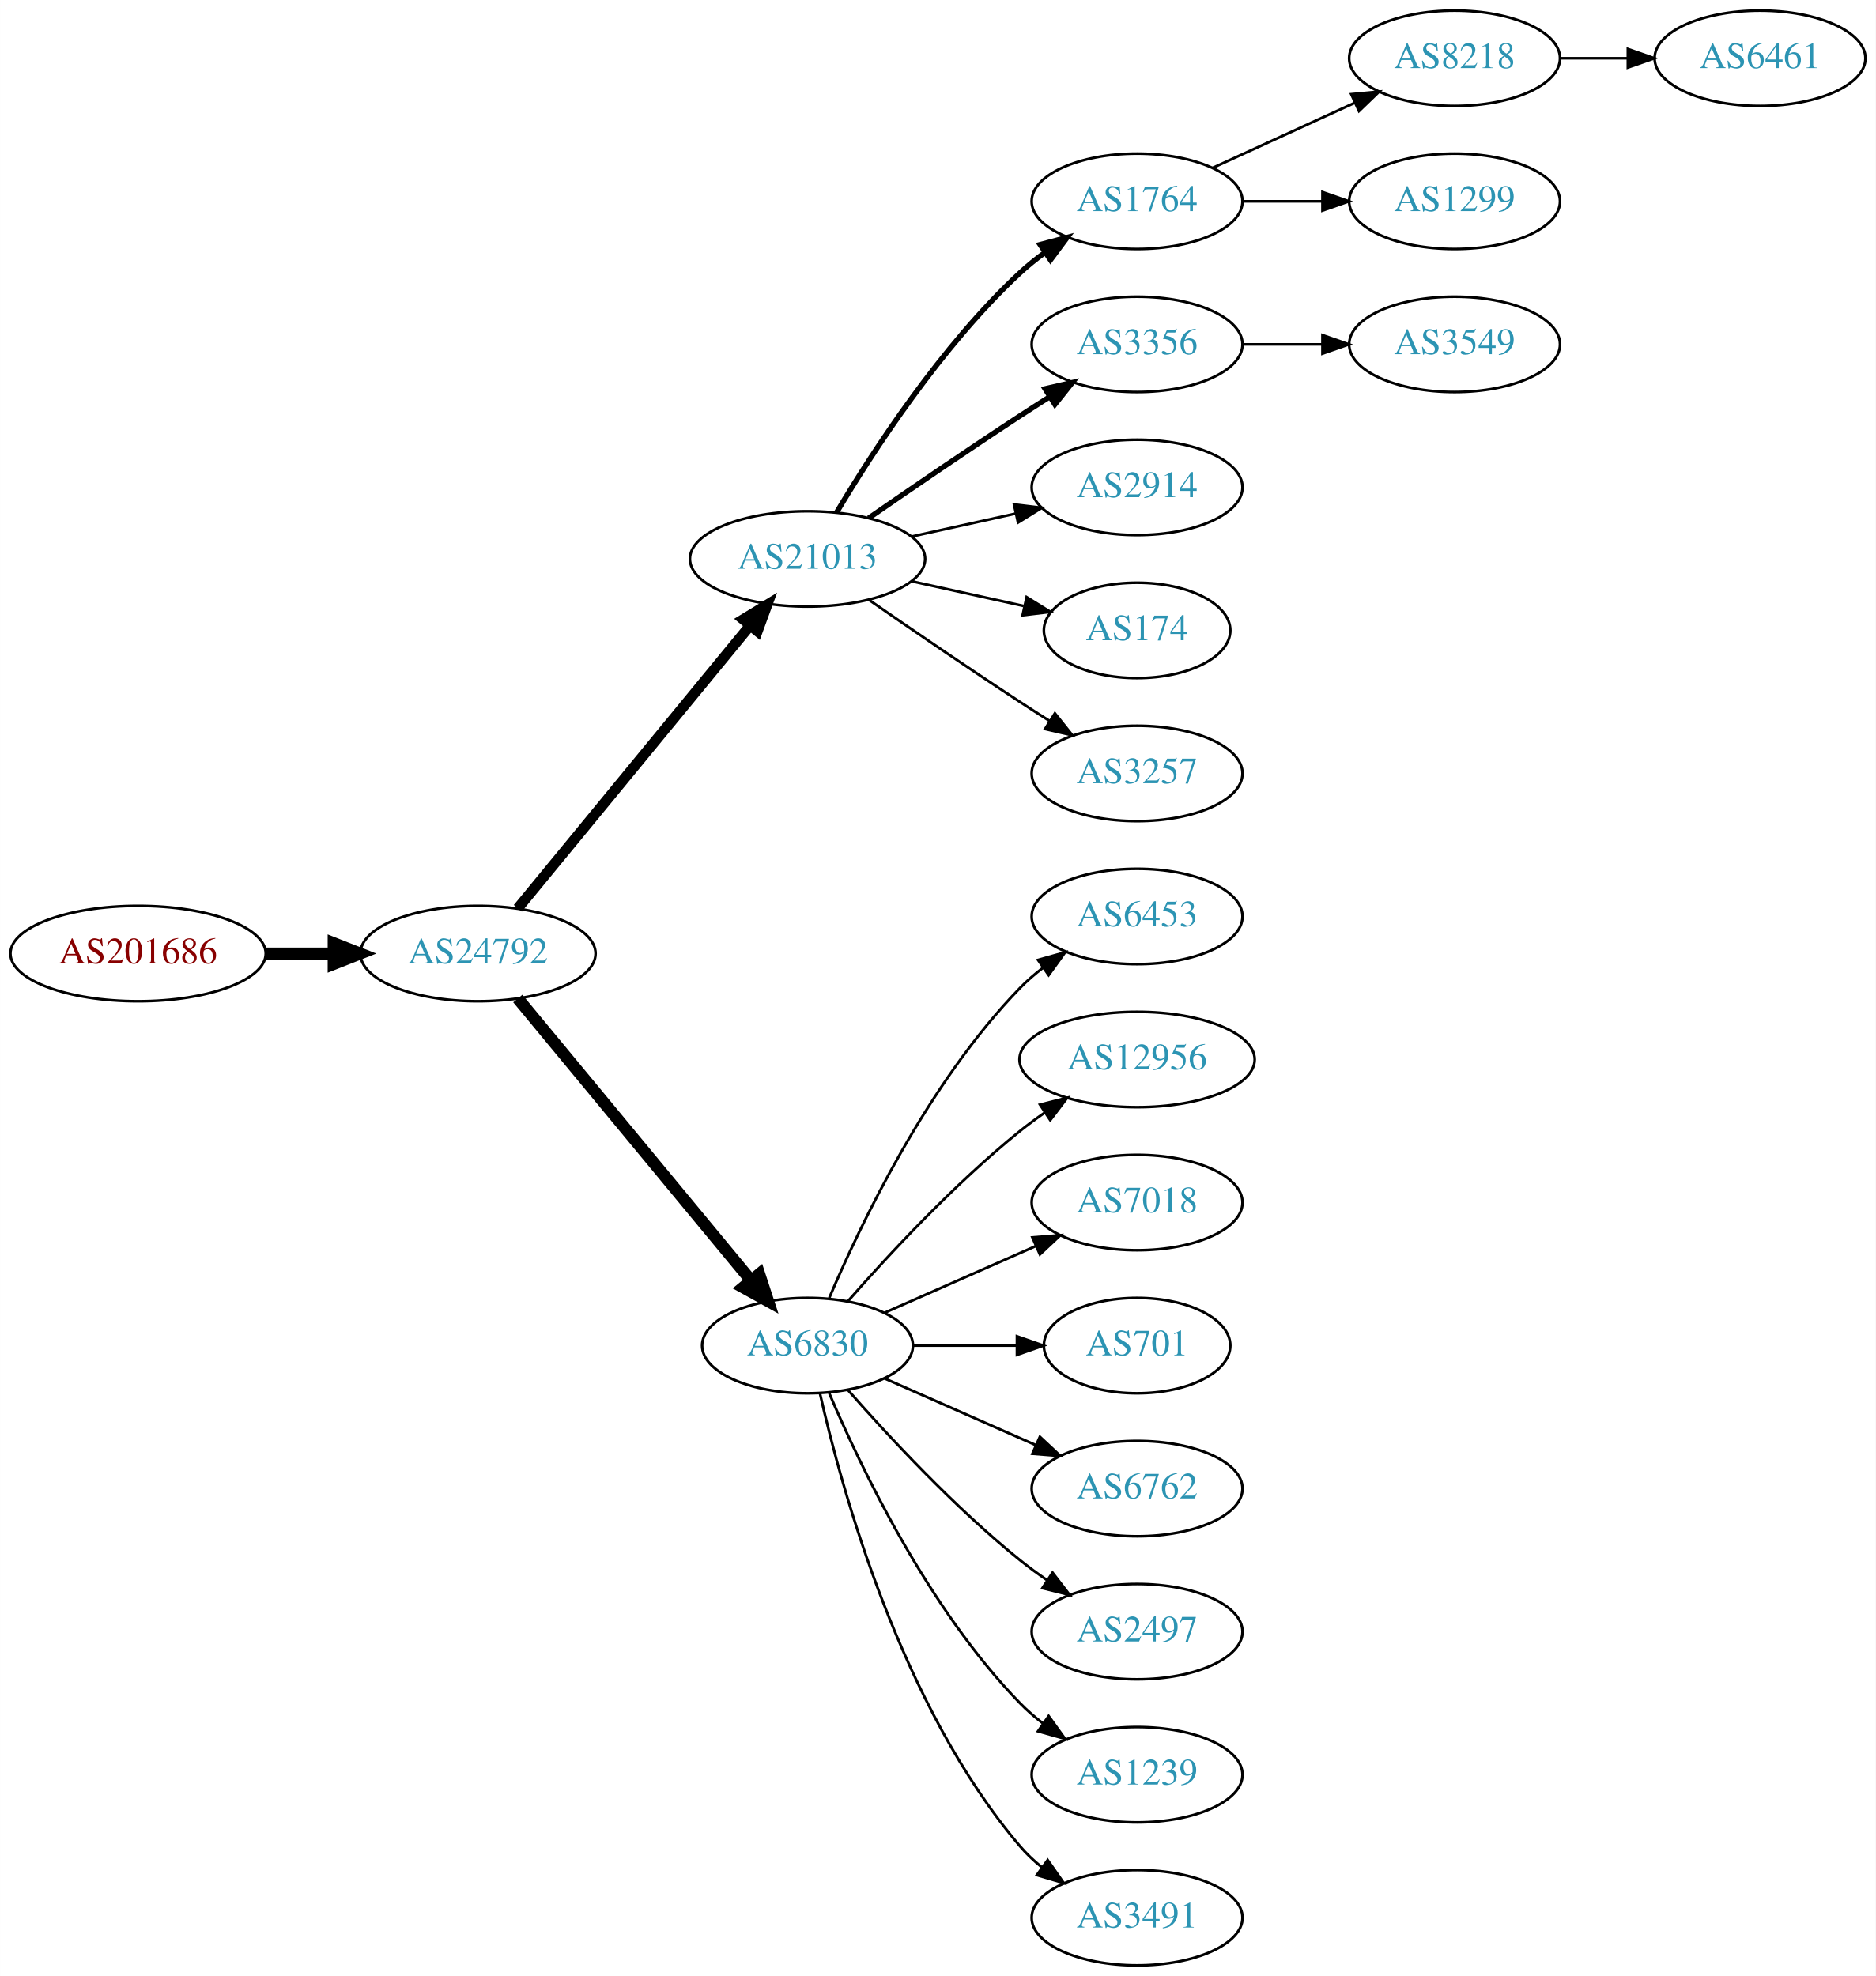
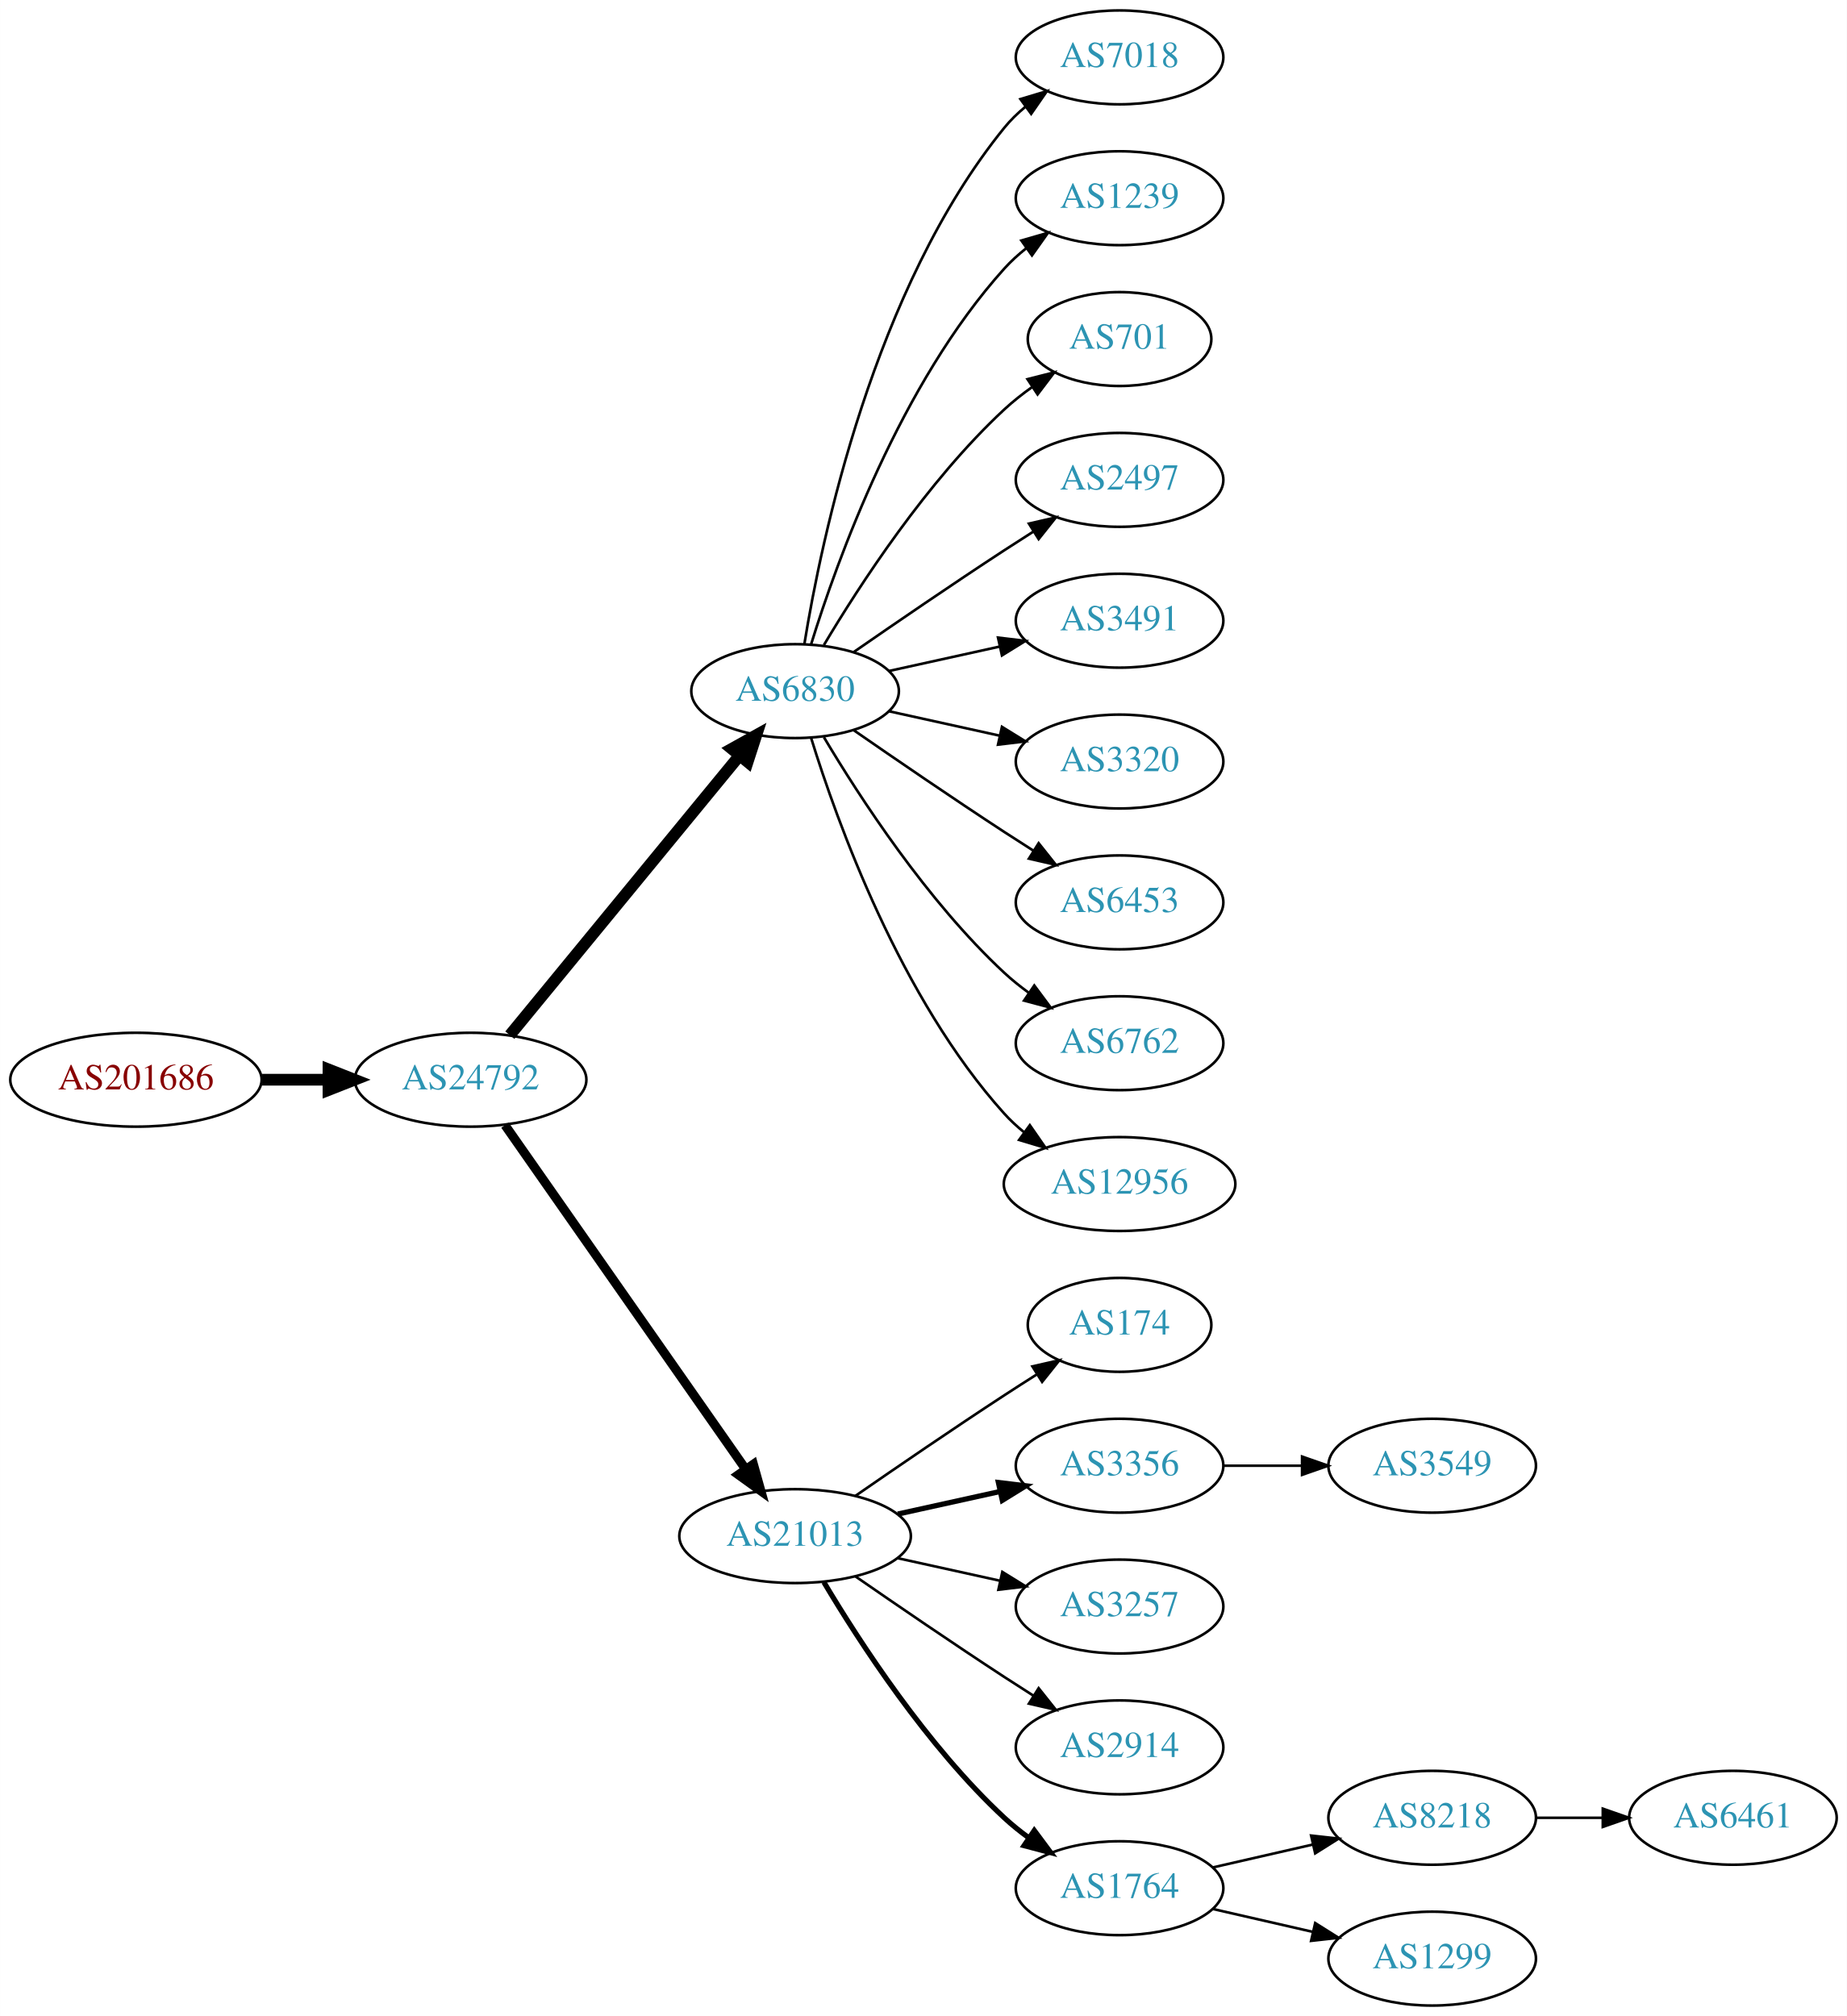
- <svg xmlns="http://www.w3.org/2000/svg" xmlns:xlink="http://www.w3.org/1999/xlink" width="708pt" height="746pt" viewBox="0.00 0.00 707.95 746.00">
-   <g id="graph0" class="graph" transform="scale(1 1) rotate(0) translate(4 742)">
-     <polygon fill="white" stroke="none" points="-4,4 -4,-742 703.954,-742 703.954,4 -4,4" />
+ <svg xmlns="http://www.w3.org/2000/svg" xmlns:xlink="http://www.w3.org/1999/xlink" width="708pt" height="773pt" viewBox="0.00 0.00 707.95 773.00">
+   <g id="graph0" class="graph" transform="scale(1 1) rotate(0) translate(4 769)">
+     <polygon fill="white" stroke="none" points="-4,4 -4,-769 703.954,-769 703.954,4 -4,4" />
    <g id="node1" class="node">
      <g id="a_node1">
        <a xlink:href="/asn/201686" xlink:title="AS201686 ~ reithnet [AT]">
-           <ellipse fill="#ffffff" stroke="black" cx="48.096" cy="-382" rx="48.192" ry="18" />
-           <text text-anchor="middle" x="48.096" y="-378.3" font-family="Times,serif" font-size="14.00" fill="#880000">AS201686</text>
+           <ellipse fill="#ffffff" stroke="black" cx="48.096" cy="-355" rx="48.192" ry="18" />
+           <text text-anchor="middle" x="48.096" y="-351.3" font-family="Times,serif" font-size="14.00" fill="#880000">AS201686</text>
        </a>
      </g>
    </g>
    <g id="node2" class="node">
      <g id="a_node2">
        <a xlink:href="/asn/24792" xlink:title="AS24792 ~ KITZNET-AS [AT]">
-           <ellipse fill="#ffffff" stroke="black" cx="176.388" cy="-382" rx="44.393" ry="18" />
-           <text text-anchor="middle" x="176.388" y="-378.3" font-family="Times,serif" font-size="14.00" fill="#2c94b3">AS24792</text>
+           <ellipse fill="#ffffff" stroke="black" cx="176.388" cy="-355" rx="44.393" ry="18" />
+           <text text-anchor="middle" x="176.388" y="-351.3" font-family="Times,serif" font-size="14.00" fill="#2c94b3">AS24792</text>
        </a>
      </g>
    </g>
    <g id="edge1" class="edge">
-       <path fill="none" stroke="black" stroke-width="4.5" d="M96.481,-382C104.742,-382 113.386,-382 121.799,-382" />
-       <polygon fill="black" stroke="black" stroke-width="4.5" points="121.904,-385.938 131.904,-382 121.904,-378.063 121.904,-385.938" />
+       <path fill="none" stroke="black" stroke-width="4.5" d="M96.481,-355C104.742,-355 113.386,-355 121.799,-355" />
+       <polygon fill="black" stroke="black" stroke-width="4.5" points="121.904,-358.938 131.904,-355 121.904,-351.063 121.904,-358.938" />
    </g>
    <g id="node3" class="node">
      <g id="a_node3">
-         <a xlink:href="/asn/21013" xlink:title="AS21013 ~ Wels, AT [AT]">
-           <ellipse fill="#ffffff" stroke="black" cx="300.78" cy="-531" rx="44.393" ry="18" />
-           <text text-anchor="middle" x="300.78" y="-527.3" font-family="Times,serif" font-size="14.00" fill="#2c94b3">AS21013</text>
+         <a xlink:href="/asn/6830" xlink:title="AS6830 ~ LGI-UPC [AT]">
+           <ellipse fill="#ffffff" stroke="black" cx="300.78" cy="-504" rx="39.794" ry="18" />
+           <text text-anchor="middle" x="300.78" y="-500.3" font-family="Times,serif" font-size="14.00" fill="#2c94b3">AS6830</text>
        </a>
      </g>
    </g>
    <g id="edge2" class="edge">
-       <path fill="none" stroke="black" stroke-width="3.938" d="M191.427,-399.092C212.893,-425.224 253.999,-475.266 278.948,-505.639" />
-       <polygon fill="black" stroke="black" stroke-width="3.938" points="276.475,-508.142 285.527,-513.648 281.884,-503.699 276.475,-508.142" />
+       <path fill="none" stroke="black" stroke-width="4.5" d="M191.427,-372.092C213.008,-398.364 254.439,-448.802 279.347,-479.125" />
+       <polygon fill="black" stroke="black" stroke-width="4.5" points="276.513,-481.879 285.904,-487.107 282.599,-476.881 276.513,-481.879" />
    </g>
    <g id="node4" class="node">
      <g id="a_node4">
-         <a xlink:href="/asn/6830" xlink:title="AS6830 ~ LGI-UPC [AT]">
-           <ellipse fill="#ffffff" stroke="black" cx="300.78" cy="-234" rx="39.794" ry="18" />
-           <text text-anchor="middle" x="300.78" y="-230.3" font-family="Times,serif" font-size="14.00" fill="#2c94b3">AS6830</text>
+         <a xlink:href="/asn/21013" xlink:title="AS21013 ~ Wels, AT [AT]">
+           <ellipse fill="#ffffff" stroke="black" cx="300.78" cy="-180" rx="44.393" ry="18" />
+           <text text-anchor="middle" x="300.78" y="-176.3" font-family="Times,serif" font-size="14.00" fill="#2c94b3">AS21013</text>
        </a>
      </g>
    </g>
    <g id="edge3" class="edge">
-       <path fill="none" stroke="black" stroke-width="4.5" d="M191.427,-365.023C213.008,-338.927 254.439,-288.827 279.347,-258.708" />
-       <polygon fill="black" stroke="black" stroke-width="4.5" points="282.565,-260.995 285.904,-250.779 276.496,-255.976 282.565,-260.995" />
+       <path fill="none" stroke="black" stroke-width="3.5" d="M189.57,-337.581C211.198,-306.657 256.395,-242.033 281.675,-205.887" />
+       <polygon fill="black" stroke="black" stroke-width="3.5" points="284.783,-207.55 287.646,-197.349 279.047,-203.538 284.783,-207.55" />
    </g>
    <g id="node5" class="node">
      <g id="a_node5">
-         <a xlink:href="/asn/1764" xlink:title="AS1764 ~ NEXTLAYER-AS [AT]">
-           <ellipse fill="#ffffff" stroke="black" cx="425.172" cy="-666" rx="39.794" ry="18" />
-           <text text-anchor="middle" x="425.172" y="-662.3" font-family="Times,serif" font-size="14.00" fill="#2c94b3">AS1764</text>
+         <a xlink:href="/asn/7018" xlink:title="AS7018 ~ AT&amp;T Services, Inc. [US]">
+           <ellipse fill="#ffffff" stroke="black" cx="425.172" cy="-747" rx="39.794" ry="18" />
+           <text text-anchor="middle" x="425.172" y="-743.3" font-family="Times,serif" font-size="14.00" fill="#2c94b3">AS7018</text>
        </a>
      </g>
    </g>
    <g id="edge4" class="edge">
-       <path fill="none" stroke="black" stroke-width="2" d="M311.826,-548.671C325.397,-571.472 351.329,-611.472 380.976,-639 383.882,-641.699 387.096,-644.28 390.42,-646.703" />
-       <polygon fill="black" stroke="black" stroke-width="2" points="388.555,-649.667 398.798,-652.375 392.479,-643.87 388.555,-649.667" />
+       <path fill="none" stroke="black" d="M304.36,-522.178C310.815,-561.997 330.887,-658.286 380.976,-720 383.344,-722.918 386.117,-725.612 389.094,-728.075" />
+       <polygon fill="black" stroke="black" points="387.17,-731.003 397.317,-734.052 391.286,-725.341 387.17,-731.003" />
    </g>
    <g id="node6" class="node">
      <g id="a_node6">
-         <a xlink:href="/asn/3356" xlink:title="AS3356 ~ Level 3 Parent, LLC [US]">
-           <ellipse fill="#ffffff" stroke="black" cx="425.172" cy="-612" rx="39.794" ry="18" />
-           <text text-anchor="middle" x="425.172" y="-608.3" font-family="Times,serif" font-size="14.00" fill="#2c94b3">AS3356</text>
+         <a xlink:href="/asn/1239" xlink:title="AS1239 ~ Sprint [US]">
+           <ellipse fill="#ffffff" stroke="black" cx="425.172" cy="-693" rx="39.794" ry="18" />
+           <text text-anchor="middle" x="425.172" y="-689.3" font-family="Times,serif" font-size="14.00" fill="#2c94b3">AS1239</text>
        </a>
      </g>
    </g>
    <g id="edge5" class="edge">
-       <path fill="none" stroke="black" stroke-width="2" d="M323.81,-546.367C339.613,-557.305 361.469,-572.261 380.976,-585 384.558,-587.339 388.328,-589.759 392.089,-592.144" />
-       <polygon fill="black" stroke="black" stroke-width="2" points="390.422,-595.231 400.749,-597.596 394.151,-589.307 390.422,-595.231" />
+       <path fill="none" stroke="black" d="M306.918,-521.94C316.82,-553.979 341.158,-621.812 380.976,-666 383.492,-668.792 386.363,-671.401 389.402,-673.812" />
+       <polygon fill="black" stroke="black" points="387.531,-676.776 397.71,-679.715 391.586,-671.07 387.531,-676.776" />
    </g>
    <g id="node7" class="node">
      <g id="a_node7">
-         <a xlink:href="/asn/2914" xlink:title="AS2914 ~ NTT America, Inc. [US]">
-           <ellipse fill="#ffffff" stroke="black" cx="425.172" cy="-558" rx="39.794" ry="18" />
-           <text text-anchor="middle" x="425.172" y="-554.3" font-family="Times,serif" font-size="14.00" fill="#2c94b3">AS2914</text>
+         <a xlink:href="/asn/701" xlink:title="AS701 ~ UUNET [US]">
+           <ellipse fill="#ffffff" stroke="black" cx="425.172" cy="-639" rx="35.194" ry="18" />
+           <text text-anchor="middle" x="425.172" y="-635.3" font-family="Times,serif" font-size="14.00" fill="#2c94b3">AS701</text>
        </a>
      </g>
    </g>
    <g id="edge6" class="edge">
-       <path fill="none" stroke="black" d="M340.17,-539.469C352.561,-542.202 366.407,-545.257 379.228,-548.085" />
-       <polygon fill="black" stroke="black" points="378.723,-551.558 389.243,-550.295 380.231,-544.722 378.723,-551.558" />
+       <path fill="none" stroke="black" d="M311.826,-521.671C325.397,-544.472 351.329,-584.472 380.976,-612 384.273,-615.061 387.965,-617.972 391.766,-620.672" />
+       <polygon fill="black" stroke="black" points="389.877,-623.619 400.148,-626.22 393.741,-617.781 389.877,-623.619" />
    </g>
    <g id="node8" class="node">
      <g id="a_node8">
-         <a xlink:href="/asn/174" xlink:title="AS174 ~ Cogent Communications [US]">
-           <ellipse fill="#ffffff" stroke="black" cx="425.172" cy="-504" rx="35.194" ry="18" />
-           <text text-anchor="middle" x="425.172" y="-500.3" font-family="Times,serif" font-size="14.00" fill="#2c94b3">AS174</text>
+         <a xlink:href="/asn/2497" xlink:title="AS2497 ~ Internet Initiative Japan Inc. [JP]">
+           <ellipse fill="#ffffff" stroke="black" cx="425.172" cy="-585" rx="39.794" ry="18" />
+           <text text-anchor="middle" x="425.172" y="-581.3" font-family="Times,serif" font-size="14.00" fill="#2c94b3">AS2497</text>
        </a>
      </g>
    </g>
    <g id="edge7" class="edge">
-       <path fill="none" stroke="black" d="M340.17,-522.531C353.577,-519.573 368.689,-516.24 382.361,-513.224" />
-       <polygon fill="black" stroke="black" points="383.473,-516.563 392.484,-510.99 381.964,-509.727 383.473,-516.563" />
+       <path fill="none" stroke="black" d="M323.137,-518.901C338.988,-529.877 361.191,-545.079 380.976,-558 384.558,-560.339 388.328,-562.759 392.089,-565.144" />
+       <polygon fill="black" stroke="black" points="390.422,-568.231 400.749,-570.596 394.151,-562.307 390.422,-568.231" />
    </g>
    <g id="node9" class="node">
      <g id="a_node9">
-         <a xlink:href="/asn/3257" xlink:title="AS3257 ~ GTT [DE]">
-           <ellipse fill="#ffffff" stroke="black" cx="425.172" cy="-450" rx="39.794" ry="18" />
-           <text text-anchor="middle" x="425.172" y="-446.3" font-family="Times,serif" font-size="14.00" fill="#2c94b3">AS3257</text>
+         <a xlink:href="/asn/3491" xlink:title="AS3491 ~ PCCW Global, Inc. [US]">
+           <ellipse fill="#ffffff" stroke="black" cx="425.172" cy="-531" rx="39.794" ry="18" />
+           <text text-anchor="middle" x="425.172" y="-527.3" font-family="Times,serif" font-size="14.00" fill="#2c94b3">AS3491</text>
        </a>
      </g>
    </g>
    <g id="edge8" class="edge">
-       <path fill="none" stroke="black" d="M323.81,-515.633C339.613,-504.695 361.469,-489.739 380.976,-477 384.558,-474.661 388.328,-472.241 392.089,-469.856" />
-       <polygon fill="black" stroke="black" points="394.151,-472.693 400.749,-464.404 390.422,-466.769 394.151,-472.693" />
+       <path fill="none" stroke="black" d="M336.852,-511.737C350.04,-514.646 365.219,-517.995 379.185,-521.076" />
+       <polygon fill="black" stroke="black" points="378.575,-524.525 389.094,-523.262 380.083,-517.69 378.575,-524.525" />
+     </g>
+     <g id="node10" class="node">
+       <g id="a_node10">
+         <a xlink:href="/asn/3320" xlink:title="AS3320 ~ DTAG [DE]">
+           <ellipse fill="#ffffff" stroke="black" cx="425.172" cy="-477" rx="39.794" ry="18" />
+           <text text-anchor="middle" x="425.172" y="-473.3" font-family="Times,serif" font-size="14.00" fill="#2c94b3">AS3320</text>
+         </a>
+       </g>
+     </g>
+     <g id="edge9" class="edge">
+       <path fill="none" stroke="black" d="M336.852,-496.263C350.04,-493.354 365.219,-490.005 379.185,-486.924" />
+       <polygon fill="black" stroke="black" points="380.083,-490.31 389.094,-484.738 378.575,-483.475 380.083,-490.31" />
+     </g>
+     <g id="node11" class="node">
+       <g id="a_node11">
+         <a xlink:href="/asn/6453" xlink:title="AS6453 ~ TATA COMMUNICATIONS (AMERICA) INC [US]">
+           <ellipse fill="#ffffff" stroke="black" cx="425.172" cy="-423" rx="39.794" ry="18" />
+           <text text-anchor="middle" x="425.172" y="-419.3" font-family="Times,serif" font-size="14.00" fill="#2c94b3">AS6453</text>
+         </a>
+       </g>
+     </g>
+     <g id="edge10" class="edge">
+       <path fill="none" stroke="black" d="M323.137,-489.099C338.988,-478.123 361.191,-462.921 380.976,-450 384.558,-447.661 388.328,-445.241 392.089,-442.856" />
+       <polygon fill="black" stroke="black" points="394.151,-445.693 400.749,-437.404 390.422,-439.769 394.151,-445.693" />
+     </g>
+     <g id="node12" class="node">
+       <g id="a_node12">
+         <a xlink:href="/asn/6762" xlink:title="AS6762 ~ TELECOM ITALIA SPARKLE S.p.A. [IT]">
+           <ellipse fill="#ffffff" stroke="black" cx="425.172" cy="-369" rx="39.794" ry="18" />
+           <text text-anchor="middle" x="425.172" y="-365.3" font-family="Times,serif" font-size="14.00" fill="#2c94b3">AS6762</text>
+         </a>
+       </g>
+     </g>
+     <g id="edge11" class="edge">
+       <path fill="none" stroke="black" d="M311.826,-486.329C325.397,-463.528 351.329,-423.528 380.976,-396 383.882,-393.301 387.096,-390.72 390.42,-388.297" />
+       <polygon fill="black" stroke="black" points="392.479,-391.13 398.798,-382.625 388.555,-385.333 392.479,-391.13" />
+     </g>
+     <g id="node13" class="node">
+       <g id="a_node13">
+         <a xlink:href="/asn/12956" xlink:title="AS12956 ~ TELXIUS [ES]">
+           <ellipse fill="#ffffff" stroke="black" cx="425.172" cy="-315" rx="44.393" ry="18" />
+           <text text-anchor="middle" x="425.172" y="-311.3" font-family="Times,serif" font-size="14.00" fill="#2c94b3">AS12956</text>
+         </a>
+       </g>
+     </g>
+     <g id="edge12" class="edge">
+       <path fill="none" stroke="black" d="M306.918,-486.06C316.82,-454.021 341.158,-386.188 380.976,-342 383.296,-339.425 385.918,-337.006 388.695,-334.756" />
+       <polygon fill="black" stroke="black" points="390.771,-337.574 396.81,-328.868 386.66,-331.908 390.771,-337.574" />
    </g>
    <g id="node14" class="node">
      <g id="a_node14">
-         <a xlink:href="/asn/6453" xlink:title="AS6453 ~ TATA COMMUNICATIONS (AMERICA) INC [US]">
-           <ellipse fill="#ffffff" stroke="black" cx="425.172" cy="-396" rx="39.794" ry="18" />
-           <text text-anchor="middle" x="425.172" y="-392.3" font-family="Times,serif" font-size="14.00" fill="#2c94b3">AS6453</text>
+         <a xlink:href="/asn/174" xlink:title="AS174 ~ Cogent Communications [US]">
+           <ellipse fill="#ffffff" stroke="black" cx="425.172" cy="-261" rx="35.194" ry="18" />
+           <text text-anchor="middle" x="425.172" y="-257.3" font-family="Times,serif" font-size="14.00" fill="#2c94b3">AS174</text>
        </a>
      </g>
    </g>
    <g id="edge13" class="edge">
-       <path fill="none" stroke="black" d="M308.97,-251.975C320.737,-279.682 346.312,-333.348 380.976,-369 383.596,-371.695 386.537,-374.239 389.619,-376.608" />
-       <polygon fill="black" stroke="black" points="387.786,-379.597 397.988,-382.455 391.795,-373.859 387.786,-379.597" />
+       <path fill="none" stroke="black" d="M323.81,-195.367C339.613,-206.305 361.469,-221.261 380.976,-234 385.021,-236.642 389.306,-239.385 393.545,-242.067" />
+       <polygon fill="black" stroke="black" points="391.76,-245.079 402.09,-247.432 395.482,-239.15 391.76,-245.079" />
    </g>
    <g id="node15" class="node">
      <g id="a_node15">
-         <a xlink:href="/asn/12956" xlink:title="AS12956 ~ TELXIUS [ES]">
-           <ellipse fill="#ffffff" stroke="black" cx="425.172" cy="-342" rx="44.393" ry="18" />
-           <text text-anchor="middle" x="425.172" y="-338.3" font-family="Times,serif" font-size="14.00" fill="#2c94b3">AS12956</text>
+         <a xlink:href="/asn/3356" xlink:title="AS3356 ~ Level 3 Parent, LLC [US]">
+           <ellipse fill="#ffffff" stroke="black" cx="425.172" cy="-207" rx="39.794" ry="18" />
+           <text text-anchor="middle" x="425.172" y="-203.3" font-family="Times,serif" font-size="14.00" fill="#2c94b3">AS3356</text>
        </a>
      </g>
    </g>
    <g id="edge14" class="edge">
-       <path fill="none" stroke="black" d="M315.932,-250.663C331.034,-267.894 356.155,-295.024 380.976,-315 383.904,-317.357 387.05,-319.675 390.262,-321.902" />
-       <polygon fill="black" stroke="black" points="388.538,-324.958 398.81,-327.552 392.397,-319.118 388.538,-324.958" />
+       <path fill="none" stroke="black" stroke-width="2" d="M340.17,-188.469C352.561,-191.202 366.407,-194.257 379.228,-197.085" />
+       <polygon fill="black" stroke="black" stroke-width="2" points="378.723,-200.558 389.243,-199.295 380.231,-193.722 378.723,-200.558" />
    </g>
    <g id="node16" class="node">
      <g id="a_node16">
-         <a xlink:href="/asn/7018" xlink:title="AS7018 ~ AT&amp;T Services, Inc. [US]">
-           <ellipse fill="#ffffff" stroke="black" cx="425.172" cy="-288" rx="39.794" ry="18" />
-           <text text-anchor="middle" x="425.172" y="-284.3" font-family="Times,serif" font-size="14.00" fill="#2c94b3">AS7018</text>
+         <a xlink:href="/asn/3257" xlink:title="AS3257 ~ GTT [DE]">
+           <ellipse fill="#ffffff" stroke="black" cx="425.172" cy="-153" rx="39.794" ry="18" />
+           <text text-anchor="middle" x="425.172" y="-149.3" font-family="Times,serif" font-size="14.00" fill="#2c94b3">AS3257</text>
        </a>
      </g>
    </g>
    <g id="edge15" class="edge">
-       <path fill="none" stroke="black" d="M329.859,-246.389C346.807,-253.866 368.604,-263.483 386.974,-271.588" />
-       <polygon fill="black" stroke="black" points="385.661,-274.834 396.223,-275.669 388.487,-268.43 385.661,-274.834" />
+       <path fill="none" stroke="black" d="M340.17,-171.531C352.561,-168.798 366.407,-165.743 379.228,-162.915" />
+       <polygon fill="black" stroke="black" points="380.231,-166.278 389.243,-160.705 378.723,-159.442 380.231,-166.278" />
    </g>
    <g id="node17" class="node">
      <g id="a_node17">
-         <a xlink:href="/asn/701" xlink:title="AS701 ~ UUNET [US]">
-           <ellipse fill="#ffffff" stroke="black" cx="425.172" cy="-234" rx="35.194" ry="18" />
-           <text text-anchor="middle" x="425.172" y="-230.3" font-family="Times,serif" font-size="14.00" fill="#2c94b3">AS701</text>
+         <a xlink:href="/asn/2914" xlink:title="AS2914 ~ NTT America, Inc. [US]">
+           <ellipse fill="#ffffff" stroke="black" cx="425.172" cy="-99" rx="39.794" ry="18" />
+           <text text-anchor="middle" x="425.172" y="-95.3" font-family="Times,serif" font-size="14.00" fill="#2c94b3">AS2914</text>
        </a>
      </g>
    </g>
    <g id="edge16" class="edge">
-       <path fill="none" stroke="black" d="M340.505,-234C352.994,-234 366.933,-234 379.797,-234" />
-       <polygon fill="black" stroke="black" points="379.835,-237.5 389.835,-234 379.835,-230.5 379.835,-237.5" />
+       <path fill="none" stroke="black" d="M323.81,-164.633C339.613,-153.695 361.469,-138.739 380.976,-126 384.558,-123.661 388.328,-121.241 392.089,-118.856" />
+       <polygon fill="black" stroke="black" points="394.151,-121.693 400.749,-113.404 390.422,-115.769 394.151,-121.693" />
    </g>
    <g id="node18" class="node">
      <g id="a_node18">
-         <a xlink:href="/asn/6762" xlink:title="AS6762 ~ TELECOM ITALIA SPARKLE S.p.A. [IT]">
-           <ellipse fill="#ffffff" stroke="black" cx="425.172" cy="-180" rx="39.794" ry="18" />
-           <text text-anchor="middle" x="425.172" y="-176.3" font-family="Times,serif" font-size="14.00" fill="#2c94b3">AS6762</text>
+         <a xlink:href="/asn/1764" xlink:title="AS1764 ~ NEXTLAYER-AS [AT]">
+           <ellipse fill="#ffffff" stroke="black" cx="425.172" cy="-45" rx="39.794" ry="18" />
+           <text text-anchor="middle" x="425.172" y="-41.3" font-family="Times,serif" font-size="14.00" fill="#2c94b3">AS1764</text>
        </a>
      </g>
    </g>
    <g id="edge17" class="edge">
-       <path fill="none" stroke="black" d="M329.859,-221.611C346.807,-214.134 368.604,-204.517 386.974,-196.412" />
-       <polygon fill="black" stroke="black" points="388.487,-199.57 396.223,-192.331 385.661,-193.166 388.487,-199.57" />
+       <path fill="none" stroke="black" stroke-width="2" d="M311.826,-162.329C325.397,-139.528 351.329,-99.528 380.976,-72 383.882,-69.302 387.096,-66.72 390.42,-64.297" />
+       <polygon fill="black" stroke="black" stroke-width="2" points="392.479,-67.13 398.798,-58.625 388.555,-61.333 392.479,-67.13" />
    </g>
    <g id="node19" class="node">
      <g id="a_node19">
-         <a xlink:href="/asn/2497" xlink:title="AS2497 ~ Internet Initiative Japan Inc. [JP]">
-           <ellipse fill="#ffffff" stroke="black" cx="425.172" cy="-126" rx="39.794" ry="18" />
-           <text text-anchor="middle" x="425.172" y="-122.3" font-family="Times,serif" font-size="14.00" fill="#2c94b3">AS2497</text>
+         <a xlink:href="/asn/3549" xlink:title="AS3549 ~ Level 3 Parent, LLC [US]">
+           <ellipse fill="#ffffff" stroke="black" cx="545.014" cy="-207" rx="39.794" ry="18" />
+           <text text-anchor="middle" x="545.014" y="-203.3" font-family="Times,serif" font-size="14.00" fill="#2c94b3">AS3549</text>
        </a>
      </g>
    </g>
    <g id="edge18" class="edge">
-       <path fill="none" stroke="black" d="M315.932,-217.337C331.034,-200.106 356.155,-172.976 380.976,-153 384.231,-150.38 387.756,-147.808 391.341,-145.354" />
-       <polygon fill="black" stroke="black" points="393.26,-148.281 399.714,-139.879 389.429,-142.423 393.26,-148.281" />
+       <path fill="none" stroke="black" d="M465.085,-207C474.638,-207 484.987,-207 494.95,-207" />
+       <polygon fill="black" stroke="black" points="495.143,-210.5 505.143,-207 495.143,-203.5 495.143,-210.5" />
    </g>
    <g id="node20" class="node">
      <g id="a_node20">
-         <a xlink:href="/asn/1239" xlink:title="AS1239 ~ Sprint [US]">
-           <ellipse fill="#ffffff" stroke="black" cx="425.172" cy="-72" rx="39.794" ry="18" />
-           <text text-anchor="middle" x="425.172" y="-68.3" font-family="Times,serif" font-size="14.00" fill="#2c94b3">AS1239</text>
+         <a xlink:href="/asn/8218" xlink:title="AS8218 ~ legacy Neotelecoms [FR]">
+           <ellipse fill="#ffffff" stroke="black" cx="545.014" cy="-72" rx="39.794" ry="18" />
+           <text text-anchor="middle" x="545.014" y="-68.3" font-family="Times,serif" font-size="14.00" fill="#2c94b3">AS8218</text>
        </a>
      </g>
    </g>
    <g id="edge19" class="edge">
-       <path fill="none" stroke="black" d="M308.97,-216.025C320.737,-188.318 346.312,-134.652 380.976,-99 383.596,-96.305 386.537,-93.761 389.619,-91.392" />
-       <polygon fill="black" stroke="black" points="391.795,-94.141 397.988,-85.545 387.786,-88.403 391.795,-94.141" />
+       <path fill="none" stroke="black" d="M460.891,-52.955C472.891,-55.704 486.512,-58.825 499.205,-61.733" />
+       <polygon fill="black" stroke="black" points="498.607,-65.187 509.136,-64.009 500.17,-58.364 498.607,-65.187" />
    </g>
    <g id="node21" class="node">
      <g id="a_node21">
-         <a xlink:href="/asn/3491" xlink:title="AS3491 ~ PCCW Global, Inc. [US]">
-           <ellipse fill="#ffffff" stroke="black" cx="425.172" cy="-18" rx="39.794" ry="18" />
-           <text text-anchor="middle" x="425.172" y="-14.3" font-family="Times,serif" font-size="14.00" fill="#2c94b3">AS3491</text>
+         <a xlink:href="/asn/1299" xlink:title="AS1299 ~ Telia Carrier [EU]">
+           <ellipse fill="#ffffff" stroke="black" cx="545.014" cy="-18" rx="39.794" ry="18" />
+           <text text-anchor="middle" x="545.014" y="-14.3" font-family="Times,serif" font-size="14.00" fill="#2c94b3">AS1299</text>
        </a>
      </g>
    </g>
    <g id="edge20" class="edge">
-       <path fill="none" stroke="black" d="M305.474,-215.925C313.613,-179.852 336.046,-97.86 380.976,-45 383.41,-42.136 386.227,-39.479 389.231,-37.039" />
-       <polygon fill="black" stroke="black" points="391.42,-39.776 397.492,-31.094 387.331,-34.095 391.42,-39.776" />
-     </g>
-     <g id="node10" class="node">
-       <g id="a_node10">
-         <a xlink:href="/asn/8218" xlink:title="AS8218 ~ legacy Neotelecoms [FR]">
-           <ellipse fill="#ffffff" stroke="black" cx="545.014" cy="-720" rx="39.794" ry="18" />
-           <text text-anchor="middle" x="545.014" y="-716.3" font-family="Times,serif" font-size="14.00" fill="#2c94b3">AS8218</text>
-         </a>
-       </g>
-     </g>
-     <g id="edge9" class="edge">
-       <path fill="none" stroke="black" d="M453.801,-678.661C469.758,-685.973 490.028,-695.261 507.311,-703.181" />
-       <polygon fill="black" stroke="black" points="506.01,-706.435 516.559,-707.419 508.926,-700.071 506.01,-706.435" />
-     </g>
-     <g id="node11" class="node">
-       <g id="a_node11">
-         <a xlink:href="/asn/1299" xlink:title="AS1299 ~ Telia Carrier [EU]">
-           <ellipse fill="#ffffff" stroke="black" cx="545.014" cy="-666" rx="39.794" ry="18" />
-           <text text-anchor="middle" x="545.014" y="-662.3" font-family="Times,serif" font-size="14.00" fill="#2c94b3">AS1299</text>
-         </a>
-       </g>
-     </g>
-     <g id="edge10" class="edge">
-       <path fill="none" stroke="black" d="M465.085,-666C474.638,-666 484.987,-666 494.95,-666" />
-       <polygon fill="black" stroke="black" points="495.143,-669.5 505.143,-666 495.143,-662.5 495.143,-669.5" />
-     </g>
-     <g id="node13" class="node">
-       <g id="a_node13">
-         <a xlink:href="/asn/3549" xlink:title="AS3549 ~ Level 3 Parent, LLC [US]">
-           <ellipse fill="#ffffff" stroke="black" cx="545.014" cy="-612" rx="39.794" ry="18" />
-           <text text-anchor="middle" x="545.014" y="-608.3" font-family="Times,serif" font-size="14.00" fill="#2c94b3">AS3549</text>
-         </a>
-       </g>
-     </g>
-     <g id="edge12" class="edge">
-       <path fill="none" stroke="black" d="M465.085,-612C474.638,-612 484.987,-612 494.95,-612" />
-       <polygon fill="black" stroke="black" points="495.143,-615.5 505.143,-612 495.143,-608.5 495.143,-615.5" />
-     </g>
-     <g id="node12" class="node">
-       <g id="a_node12">
+       <path fill="none" stroke="black" d="M460.891,-37.045C472.891,-34.296 486.512,-31.175 499.205,-28.267" />
+       <polygon fill="black" stroke="black" points="500.17,-31.636 509.136,-25.991 498.607,-24.813 500.17,-31.636" />
+     </g>
+     <g id="node22" class="node">
+       <g id="a_node22">
        <a xlink:href="/asn/6461" xlink:title="AS6461 ~ Zayo Bandwidth [US]">
-           <ellipse fill="#ffffff" stroke="black" cx="660.307" cy="-720" rx="39.794" ry="18" />
-           <text text-anchor="middle" x="660.307" y="-716.3" font-family="Times,serif" font-size="14.00" fill="#2c94b3">AS6461</text>
-         </a>
-       </g>
-     </g>
-     <g id="edge11" class="edge">
-       <path fill="none" stroke="black" d="M584.687,-720C592.89,-720 601.654,-720 610.186,-720" />
-       <polygon fill="black" stroke="black" points="610.425,-723.5 620.425,-720 610.425,-716.5 610.425,-723.5" />
+           <ellipse fill="#ffffff" stroke="black" cx="660.307" cy="-72" rx="39.794" ry="18" />
+           <text text-anchor="middle" x="660.307" y="-68.3" font-family="Times,serif" font-size="14.00" fill="#2c94b3">AS6461</text>
+         </a>
+       </g>
+     </g>
+     <g id="edge21" class="edge">
+       <path fill="none" stroke="black" d="M584.687,-72C592.89,-72 601.654,-72 610.186,-72" />
+       <polygon fill="black" stroke="black" points="610.425,-75.5 620.425,-72 610.425,-68.5 610.425,-75.5" />
    </g>
  </g>
</svg>
